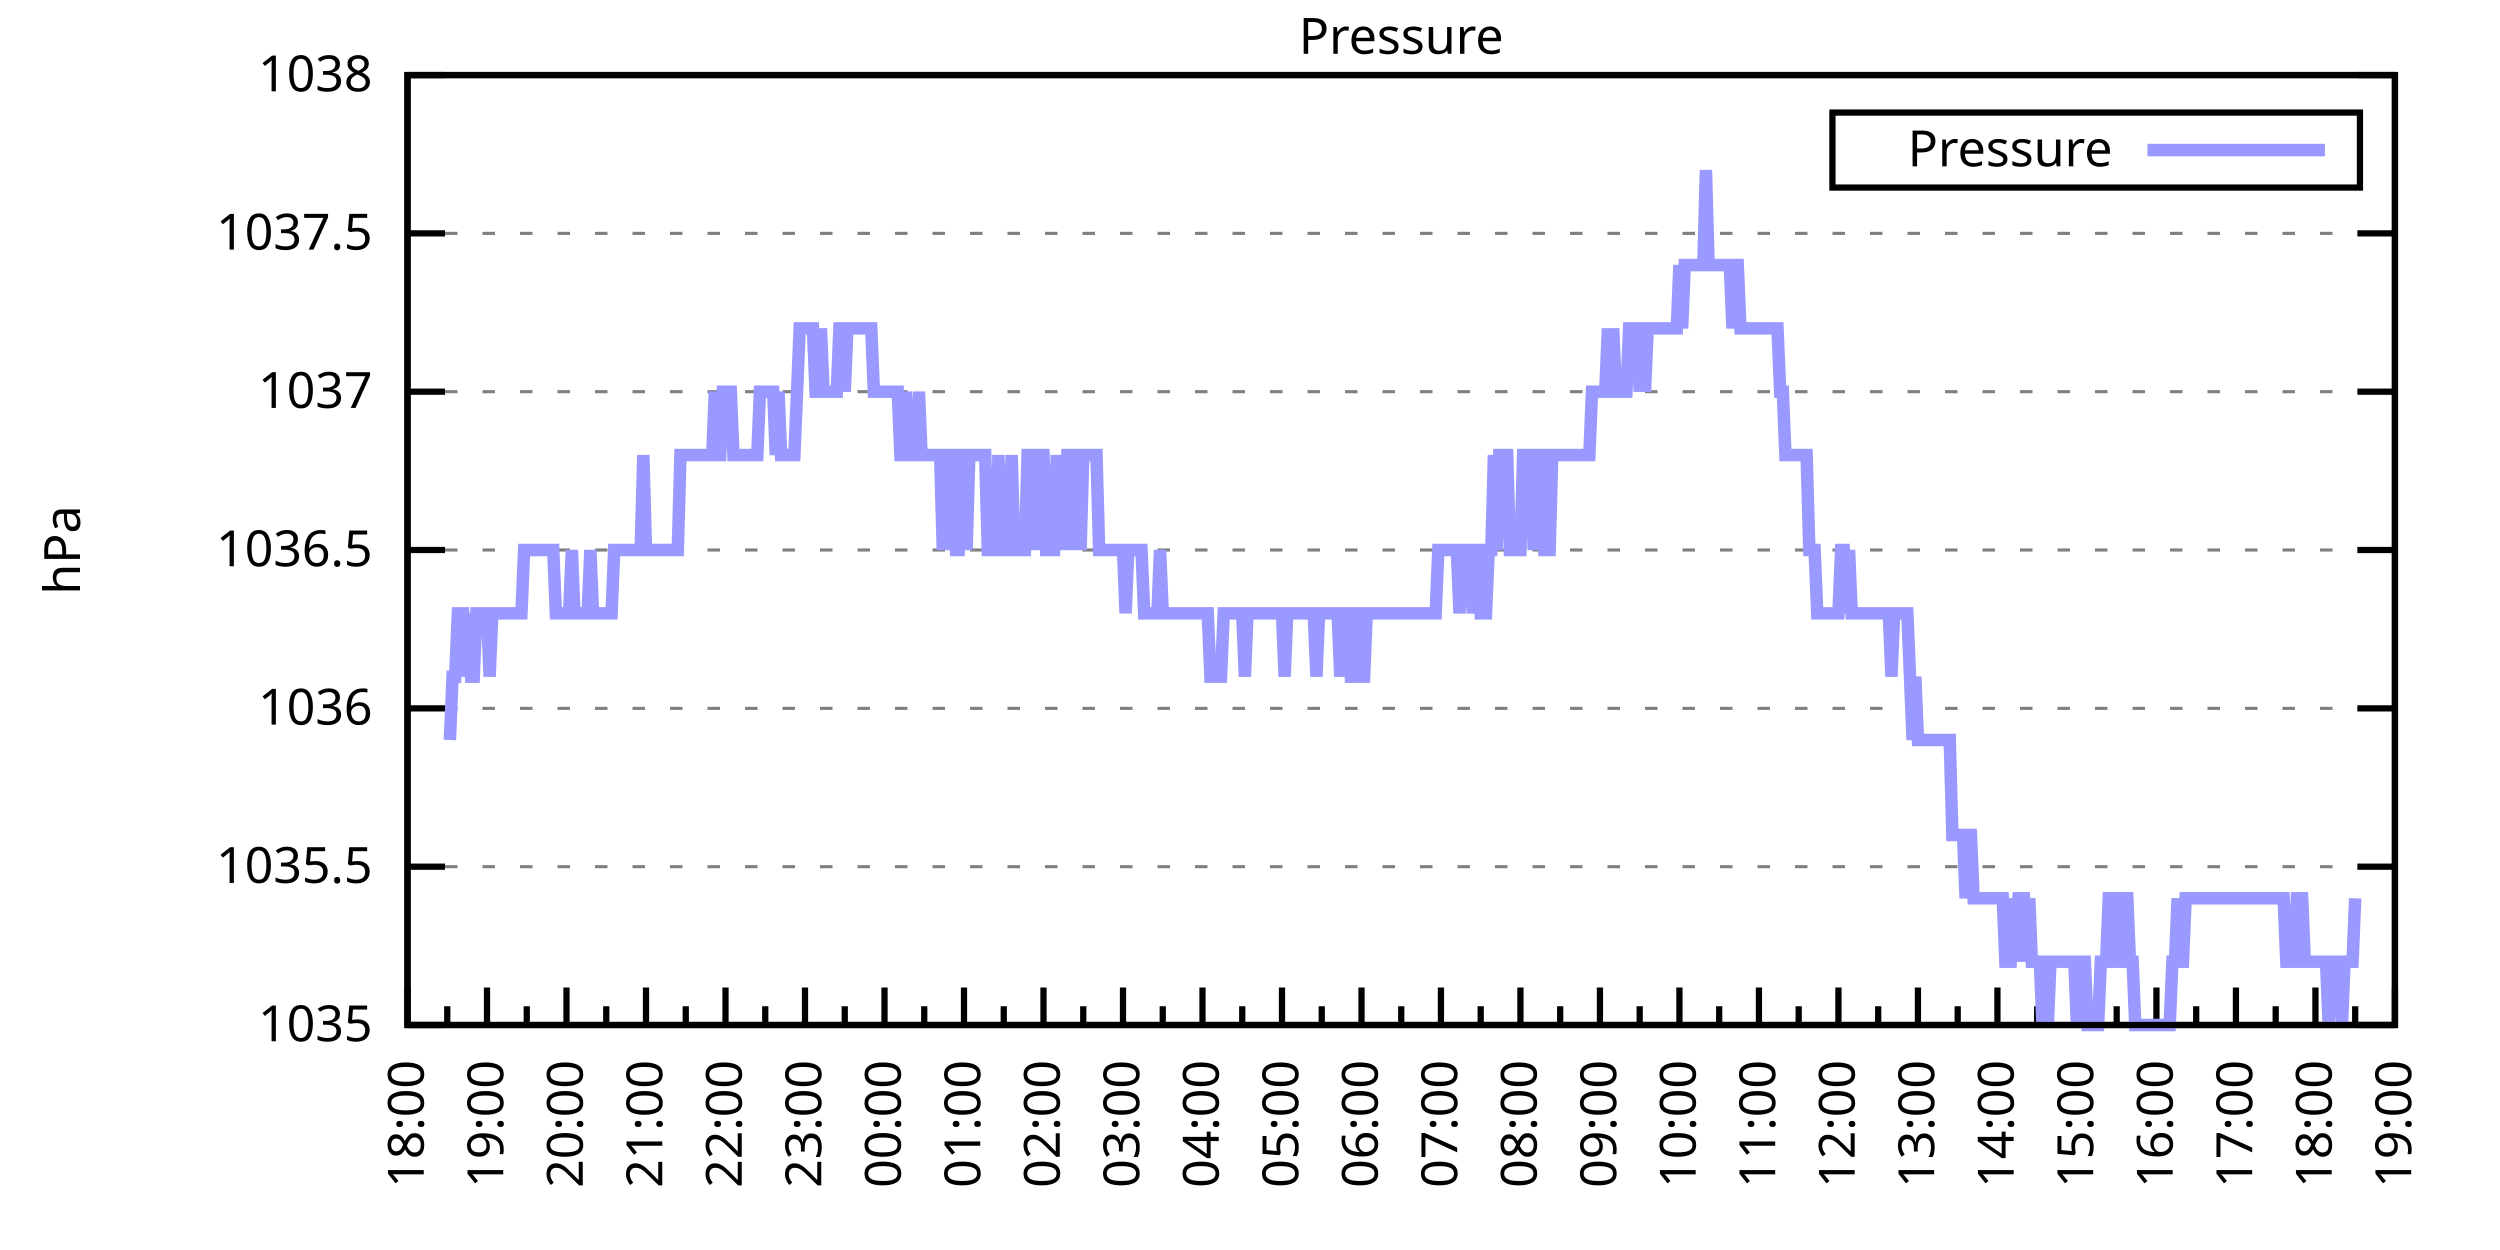
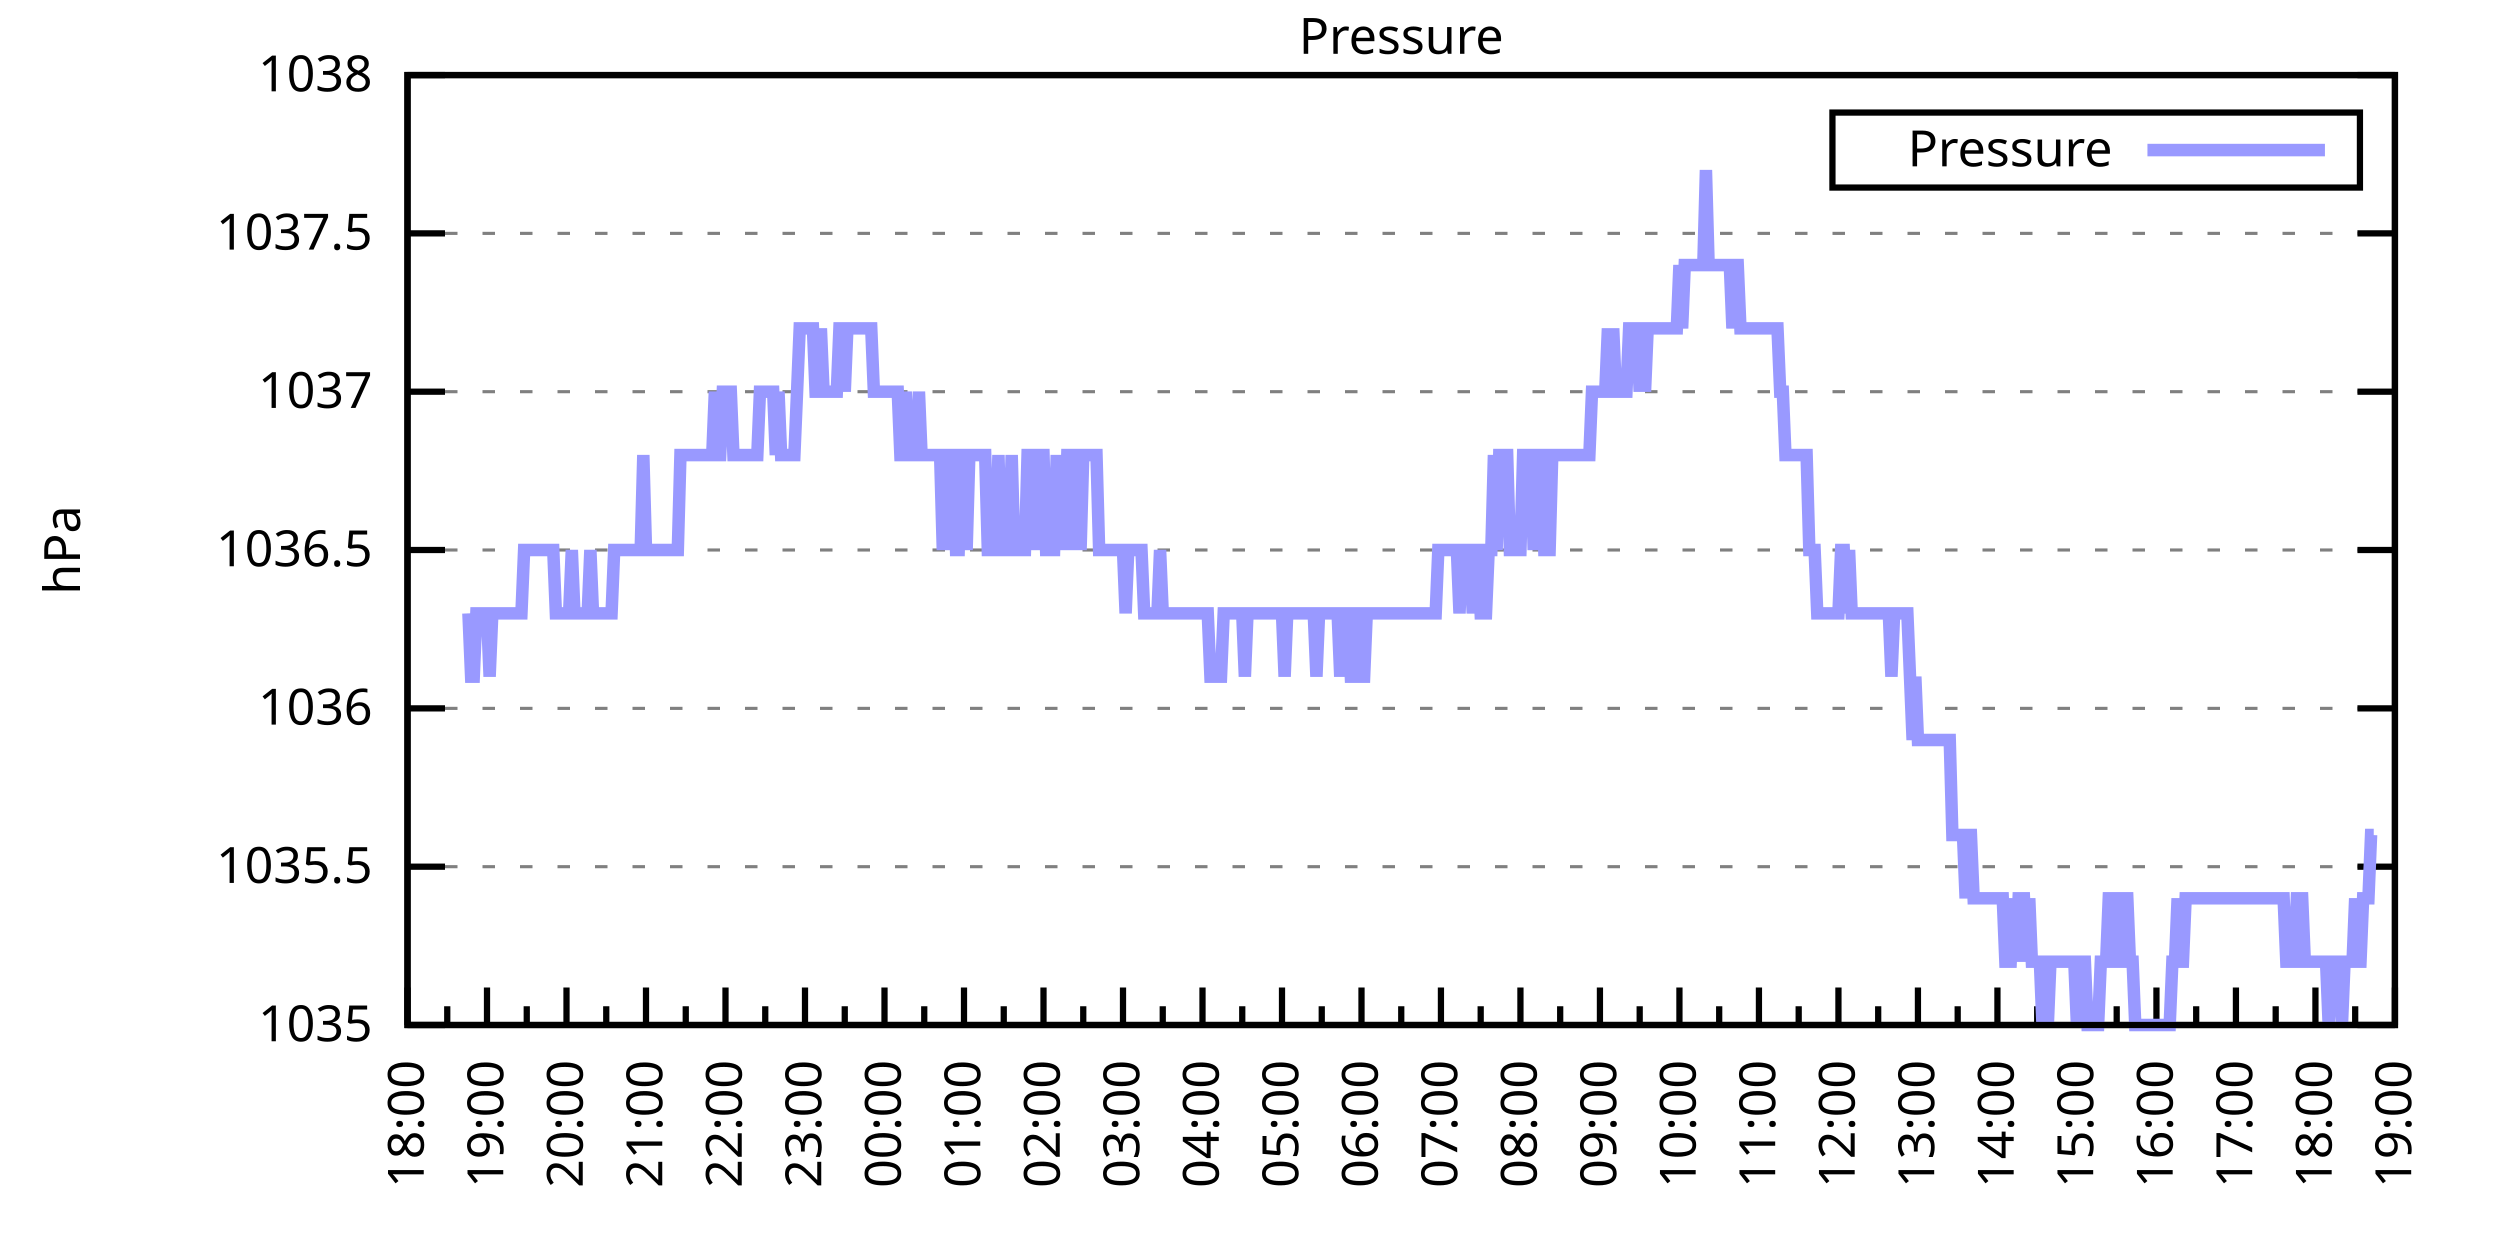
<svg xmlns="http://www.w3.org/2000/svg" xmlns:xlink="http://www.w3.org/1999/xlink" width="400" height="200" viewBox="0 0 400 200">
  <g id="gnuplot_canvas">
    <rect x="0" y="0" width="400" height="200" fill="none" />
    <defs>
      <circle id="gpDot" r="0.5" stroke-width="0.5" stroke="currentColor" />
      <path id="gpPt0" stroke-width="0.333" stroke="currentColor" d="M-1,0 h2 M0,-1 v2" />
      <path id="gpPt1" stroke-width="0.333" stroke="currentColor" d="M-1,-1 L1,1 M1,-1 L-1,1" />
      <path id="gpPt2" stroke-width="0.333" stroke="currentColor" d="M-1,0 L1,0 M0,-1 L0,1 M-1,-1 L1,1 M-1,1 L1,-1" />
      <rect id="gpPt3" stroke-width="0.333" stroke="currentColor" x="-1" y="-1" width="2" height="2" />
      <rect id="gpPt4" stroke-width="0.333" stroke="currentColor" fill="currentColor" x="-1" y="-1" width="2" height="2" />
      <circle id="gpPt5" stroke-width="0.333" stroke="currentColor" cx="0" cy="0" r="1" />
      <use xlink:href="#gpPt5" id="gpPt6" fill="currentColor" stroke="none" />
      <path id="gpPt7" stroke-width="0.333" stroke="currentColor" d="M0,-1.33 L-1.33,0.67 L1.33,0.67 z" />
      <use xlink:href="#gpPt7" id="gpPt8" fill="currentColor" stroke="none" />
      <use xlink:href="#gpPt7" id="gpPt9" stroke="currentColor" transform="rotate(180)" />
      <use xlink:href="#gpPt9" id="gpPt10" fill="currentColor" stroke="none" />
      <use xlink:href="#gpPt3" id="gpPt11" stroke="currentColor" transform="rotate(45)" />
      <use xlink:href="#gpPt11" id="gpPt12" fill="currentColor" stroke="none" />
      <path id="gpPt13" stroke-width="0.333" stroke="currentColor" d="M0,1.330 L1.265,0.411 L0.782,-1.067 L-0.782,-1.076 L-1.265,0.411 z" />
      <use xlink:href="#gpPt13" id="gpPt14" fill="currentColor" stroke="none" />
      <filter id="textbox" filterUnits="objectBoundingBox" x="0" y="0" height="1" width="1">
        <feFlood flood-color="white" flood-opacity="1" result="bgnd" />
        <feComposite in="SourceGraphic" in2="bgnd" operator="atop" />
      </filter>
      <filter id="greybox" filterUnits="objectBoundingBox" x="0" y="0" height="1" width="1">
        <feFlood flood-color="lightgrey" flood-opacity="1" result="grey" />
        <feComposite in="SourceGraphic" in2="grey" operator="atop" />
      </filter>
    </defs>
    <g fill="none" color="white" stroke="currentColor" stroke-width="1.00" stroke-linecap="butt" stroke-linejoin="miter">
</g>
    <g fill="none" color="black" stroke="currentColor" stroke-width="1.00" stroke-linecap="butt" stroke-linejoin="miter">
      <g stroke="none" shape-rendering="crispEdges">
        <polygon fill="rgb(255, 255, 255)" points="65.20,164.00 383.18,164.00 383.18,12.02 65.20,12.02 " />
      </g>
    </g>
    <g fill="none" color="black" stroke="currentColor" stroke-width="1.00" stroke-linecap="butt" stroke-linejoin="miter">
</g>
    <g fill="none" color="black" stroke="black" stroke-width="0.50" stroke-linecap="butt" stroke-linejoin="miter">
</g>
    <g fill="none" color="gray" stroke="currentColor" stroke-width="0.50" stroke-linecap="butt" stroke-linejoin="miter">
      <path stroke="gray" stroke-dasharray="2,4" class="gridline" d="M65.20,164.00 L383.19,164.00  " />
    </g>
    <g fill="none" color="gray" stroke="gray" stroke-width="1.00" stroke-linecap="butt" stroke-linejoin="miter">
</g>
    <g fill="none" color="black" stroke="currentColor" stroke-width="1.00" stroke-linecap="butt" stroke-linejoin="miter">
      <path stroke="black" d="M65.20,164.00 L71.20,164.00 M383.19,164.00 L377.19,164.00  " />
      <g transform="translate(59.60,166.60)" stroke="none" fill="black" font-family="Sans" font-size="8.00" text-anchor="end">
        <text>
          <tspan font-family="Sans"> 1035</tspan>
        </text>
      </g>
    </g>
    <g fill="none" color="black" stroke="currentColor" stroke-width="1.00" stroke-linecap="butt" stroke-linejoin="miter">
</g>
    <g fill="none" color="black" stroke="black" stroke-width="0.50" stroke-linecap="butt" stroke-linejoin="miter">
</g>
    <g fill="none" color="gray" stroke="currentColor" stroke-width="0.50" stroke-linecap="butt" stroke-linejoin="miter">
      <path stroke="gray" stroke-dasharray="2,4" class="gridline" d="M65.20,138.67 L383.19,138.67  " />
    </g>
    <g fill="none" color="gray" stroke="gray" stroke-width="1.00" stroke-linecap="butt" stroke-linejoin="miter">
</g>
    <g fill="none" color="black" stroke="currentColor" stroke-width="1.00" stroke-linecap="butt" stroke-linejoin="miter">
      <path stroke="black" d="M65.20,138.67 L71.20,138.67 M383.19,138.67 L377.19,138.67  " />
      <g transform="translate(59.60,141.27)" stroke="none" fill="black" font-family="Sans" font-size="8.00" text-anchor="end">
        <text>
          <tspan font-family="Sans"> 1035.5</tspan>
        </text>
      </g>
    </g>
    <g fill="none" color="black" stroke="currentColor" stroke-width="1.00" stroke-linecap="butt" stroke-linejoin="miter">
</g>
    <g fill="none" color="black" stroke="black" stroke-width="0.50" stroke-linecap="butt" stroke-linejoin="miter">
</g>
    <g fill="none" color="gray" stroke="currentColor" stroke-width="0.50" stroke-linecap="butt" stroke-linejoin="miter">
      <path stroke="gray" stroke-dasharray="2,4" class="gridline" d="M65.20,113.34 L383.19,113.34  " />
    </g>
    <g fill="none" color="gray" stroke="gray" stroke-width="1.00" stroke-linecap="butt" stroke-linejoin="miter">
</g>
    <g fill="none" color="black" stroke="currentColor" stroke-width="1.00" stroke-linecap="butt" stroke-linejoin="miter">
      <path stroke="black" d="M65.20,113.34 L71.20,113.34 M383.19,113.34 L377.19,113.34  " />
      <g transform="translate(59.60,115.94)" stroke="none" fill="black" font-family="Sans" font-size="8.00" text-anchor="end">
        <text>
          <tspan font-family="Sans"> 1036</tspan>
        </text>
      </g>
    </g>
    <g fill="none" color="black" stroke="currentColor" stroke-width="1.00" stroke-linecap="butt" stroke-linejoin="miter">
</g>
    <g fill="none" color="black" stroke="black" stroke-width="0.50" stroke-linecap="butt" stroke-linejoin="miter">
</g>
    <g fill="none" color="gray" stroke="currentColor" stroke-width="0.50" stroke-linecap="butt" stroke-linejoin="miter">
      <path stroke="gray" stroke-dasharray="2,4" class="gridline" d="M65.20,88.00 L383.19,88.00  " />
    </g>
    <g fill="none" color="gray" stroke="gray" stroke-width="1.00" stroke-linecap="butt" stroke-linejoin="miter">
</g>
    <g fill="none" color="black" stroke="currentColor" stroke-width="1.00" stroke-linecap="butt" stroke-linejoin="miter">
      <path stroke="black" d="M65.20,88.00 L71.20,88.00 M383.19,88.00 L377.19,88.00  " />
      <g transform="translate(59.60,90.60)" stroke="none" fill="black" font-family="Sans" font-size="8.00" text-anchor="end">
        <text>
          <tspan font-family="Sans"> 1036.5</tspan>
        </text>
      </g>
    </g>
    <g fill="none" color="black" stroke="currentColor" stroke-width="1.00" stroke-linecap="butt" stroke-linejoin="miter">
</g>
    <g fill="none" color="black" stroke="black" stroke-width="0.50" stroke-linecap="butt" stroke-linejoin="miter">
</g>
    <g fill="none" color="gray" stroke="currentColor" stroke-width="0.50" stroke-linecap="butt" stroke-linejoin="miter">
      <path stroke="gray" stroke-dasharray="2,4" class="gridline" d="M65.20,62.67 L383.19,62.67  " />
    </g>
    <g fill="none" color="gray" stroke="gray" stroke-width="1.00" stroke-linecap="butt" stroke-linejoin="miter">
</g>
    <g fill="none" color="black" stroke="currentColor" stroke-width="1.00" stroke-linecap="butt" stroke-linejoin="miter">
      <path stroke="black" d="M65.20,62.67 L71.20,62.67 M383.19,62.67 L377.19,62.67  " />
      <g transform="translate(59.60,65.27)" stroke="none" fill="black" font-family="Sans" font-size="8.00" text-anchor="end">
        <text>
          <tspan font-family="Sans"> 1037</tspan>
        </text>
      </g>
    </g>
    <g fill="none" color="black" stroke="currentColor" stroke-width="1.00" stroke-linecap="butt" stroke-linejoin="miter">
</g>
    <g fill="none" color="black" stroke="black" stroke-width="0.50" stroke-linecap="butt" stroke-linejoin="miter">
</g>
    <g fill="none" color="gray" stroke="currentColor" stroke-width="0.50" stroke-linecap="butt" stroke-linejoin="miter">
      <path stroke="gray" stroke-dasharray="2,4" class="gridline" d="M65.20,37.34 L383.19,37.34  " />
    </g>
    <g fill="none" color="gray" stroke="gray" stroke-width="1.00" stroke-linecap="butt" stroke-linejoin="miter">
</g>
    <g fill="none" color="black" stroke="currentColor" stroke-width="1.00" stroke-linecap="butt" stroke-linejoin="miter">
      <path stroke="black" d="M65.20,37.34 L71.20,37.34 M383.19,37.34 L377.19,37.34  " />
      <g transform="translate(59.60,39.94)" stroke="none" fill="black" font-family="Sans" font-size="8.00" text-anchor="end">
        <text>
          <tspan font-family="Sans"> 1037.5</tspan>
        </text>
      </g>
    </g>
    <g fill="none" color="black" stroke="currentColor" stroke-width="1.00" stroke-linecap="butt" stroke-linejoin="miter">
</g>
    <g fill="none" color="black" stroke="black" stroke-width="0.50" stroke-linecap="butt" stroke-linejoin="miter">
</g>
    <g fill="none" color="gray" stroke="currentColor" stroke-width="0.50" stroke-linecap="butt" stroke-linejoin="miter">
      <path stroke="gray" stroke-dasharray="2,4" class="gridline" d="M65.20,12.01 L383.19,12.01  " />
    </g>
    <g fill="none" color="gray" stroke="gray" stroke-width="1.00" stroke-linecap="butt" stroke-linejoin="miter">
</g>
    <g fill="none" color="black" stroke="currentColor" stroke-width="1.00" stroke-linecap="butt" stroke-linejoin="miter">
      <path stroke="black" d="M65.20,12.01 L71.20,12.01 M383.19,12.01 L377.19,12.01  " />
      <g transform="translate(59.60,14.61)" stroke="none" fill="black" font-family="Sans" font-size="8.00" text-anchor="end">
        <text>
          <tspan font-family="Sans"> 1038</tspan>
        </text>
      </g>
    </g>
    <g fill="none" color="black" stroke="currentColor" stroke-width="1.00" stroke-linecap="butt" stroke-linejoin="miter">
      <path stroke="black" d="M65.20,164.00 L65.20,158.00  " />
      <g transform="translate(67.80,169.60) rotate(270)" stroke="none" fill="black" font-family="Sans" font-size="8.00" text-anchor="end">
        <text>
          <tspan font-family="Sans">18:00</tspan>
        </text>
      </g>
    </g>
    <g fill="none" color="black" stroke="currentColor" stroke-width="1.00" stroke-linecap="butt" stroke-linejoin="miter">
      <path stroke="black" d="M71.56,164.00 L71.56,161.00 M77.92,164.00 L77.92,158.00  " />
      <g transform="translate(80.52,169.60) rotate(270)" stroke="none" fill="black" font-family="Sans" font-size="8.00" text-anchor="end">
        <text>
          <tspan font-family="Sans">19:00</tspan>
        </text>
      </g>
    </g>
    <g fill="none" color="black" stroke="currentColor" stroke-width="1.00" stroke-linecap="butt" stroke-linejoin="miter">
      <path stroke="black" d="M84.28,164.00 L84.28,161.00 M90.64,164.00 L90.64,158.00  " />
      <g transform="translate(93.24,169.60) rotate(270)" stroke="none" fill="black" font-family="Sans" font-size="8.00" text-anchor="end">
        <text>
          <tspan font-family="Sans">20:00</tspan>
        </text>
      </g>
    </g>
    <g fill="none" color="black" stroke="currentColor" stroke-width="1.00" stroke-linecap="butt" stroke-linejoin="miter">
      <path stroke="black" d="M97.00,164.00 L97.00,161.00 M103.36,164.00 L103.36,158.00  " />
      <g transform="translate(105.96,169.60) rotate(270)" stroke="none" fill="black" font-family="Sans" font-size="8.00" text-anchor="end">
        <text>
          <tspan font-family="Sans">21:00</tspan>
        </text>
      </g>
    </g>
    <g fill="none" color="black" stroke="currentColor" stroke-width="1.00" stroke-linecap="butt" stroke-linejoin="miter">
      <path stroke="black" d="M109.72,164.00 L109.72,161.00 M116.08,164.00 L116.08,158.00  " />
      <g transform="translate(118.68,169.60) rotate(270)" stroke="none" fill="black" font-family="Sans" font-size="8.00" text-anchor="end">
        <text>
          <tspan font-family="Sans">22:00</tspan>
        </text>
      </g>
    </g>
    <g fill="none" color="black" stroke="currentColor" stroke-width="1.00" stroke-linecap="butt" stroke-linejoin="miter">
      <path stroke="black" d="M122.44,164.00 L122.44,161.00 M128.80,164.00 L128.80,158.00  " />
      <g transform="translate(131.40,169.60) rotate(270)" stroke="none" fill="black" font-family="Sans" font-size="8.00" text-anchor="end">
        <text>
          <tspan font-family="Sans">23:00</tspan>
        </text>
      </g>
    </g>
    <g fill="none" color="black" stroke="currentColor" stroke-width="1.00" stroke-linecap="butt" stroke-linejoin="miter">
      <path stroke="black" d="M135.16,164.00 L135.16,161.00 M141.52,164.00 L141.52,158.00  " />
      <g transform="translate(144.12,169.60) rotate(270)" stroke="none" fill="black" font-family="Sans" font-size="8.00" text-anchor="end">
        <text>
          <tspan font-family="Sans">00:00</tspan>
        </text>
      </g>
    </g>
    <g fill="none" color="black" stroke="currentColor" stroke-width="1.00" stroke-linecap="butt" stroke-linejoin="miter">
      <path stroke="black" d="M147.88,164.00 L147.88,161.00 M154.24,164.00 L154.24,158.00  " />
      <g transform="translate(156.84,169.60) rotate(270)" stroke="none" fill="black" font-family="Sans" font-size="8.00" text-anchor="end">
        <text>
          <tspan font-family="Sans">01:00</tspan>
        </text>
      </g>
    </g>
    <g fill="none" color="black" stroke="currentColor" stroke-width="1.00" stroke-linecap="butt" stroke-linejoin="miter">
      <path stroke="black" d="M160.60,164.00 L160.60,161.00 M166.96,164.00 L166.96,158.00  " />
      <g transform="translate(169.56,169.60) rotate(270)" stroke="none" fill="black" font-family="Sans" font-size="8.00" text-anchor="end">
        <text>
          <tspan font-family="Sans">02:00</tspan>
        </text>
      </g>
    </g>
    <g fill="none" color="black" stroke="currentColor" stroke-width="1.00" stroke-linecap="butt" stroke-linejoin="miter">
      <path stroke="black" d="M173.32,164.00 L173.32,161.00 M179.68,164.00 L179.68,158.00  " />
      <g transform="translate(182.28,169.60) rotate(270)" stroke="none" fill="black" font-family="Sans" font-size="8.00" text-anchor="end">
        <text>
          <tspan font-family="Sans">03:00</tspan>
        </text>
      </g>
    </g>
    <g fill="none" color="black" stroke="currentColor" stroke-width="1.00" stroke-linecap="butt" stroke-linejoin="miter">
      <path stroke="black" d="M186.04,164.00 L186.04,161.00 M192.40,164.00 L192.40,158.00  " />
      <g transform="translate(195.00,169.60) rotate(270)" stroke="none" fill="black" font-family="Sans" font-size="8.00" text-anchor="end">
        <text>
          <tspan font-family="Sans">04:00</tspan>
        </text>
      </g>
    </g>
    <g fill="none" color="black" stroke="currentColor" stroke-width="1.00" stroke-linecap="butt" stroke-linejoin="miter">
      <path stroke="black" d="M198.76,164.00 L198.76,161.00 M205.12,164.00 L205.12,158.00  " />
      <g transform="translate(207.72,169.60) rotate(270)" stroke="none" fill="black" font-family="Sans" font-size="8.00" text-anchor="end">
        <text>
          <tspan font-family="Sans">05:00</tspan>
        </text>
      </g>
    </g>
    <g fill="none" color="black" stroke="currentColor" stroke-width="1.00" stroke-linecap="butt" stroke-linejoin="miter">
      <path stroke="black" d="M211.48,164.00 L211.48,161.00 M217.84,164.00 L217.84,158.00  " />
      <g transform="translate(220.44,169.60) rotate(270)" stroke="none" fill="black" font-family="Sans" font-size="8.00" text-anchor="end">
        <text>
          <tspan font-family="Sans">06:00</tspan>
        </text>
      </g>
    </g>
    <g fill="none" color="black" stroke="currentColor" stroke-width="1.00" stroke-linecap="butt" stroke-linejoin="miter">
      <path stroke="black" d="M224.20,164.00 L224.20,161.00 M230.55,164.00 L230.55,158.00  " />
      <g transform="translate(233.15,169.60) rotate(270)" stroke="none" fill="black" font-family="Sans" font-size="8.00" text-anchor="end">
        <text>
          <tspan font-family="Sans">07:00</tspan>
        </text>
      </g>
    </g>
    <g fill="none" color="black" stroke="currentColor" stroke-width="1.00" stroke-linecap="butt" stroke-linejoin="miter">
      <path stroke="black" d="M236.91,164.00 L236.91,161.00 M243.27,164.00 L243.27,158.00  " />
      <g transform="translate(245.87,169.60) rotate(270)" stroke="none" fill="black" font-family="Sans" font-size="8.00" text-anchor="end">
        <text>
          <tspan font-family="Sans">08:00</tspan>
        </text>
      </g>
    </g>
    <g fill="none" color="black" stroke="currentColor" stroke-width="1.00" stroke-linecap="butt" stroke-linejoin="miter">
      <path stroke="black" d="M249.63,164.00 L249.63,161.00 M255.99,164.00 L255.99,158.00  " />
      <g transform="translate(258.59,169.60) rotate(270)" stroke="none" fill="black" font-family="Sans" font-size="8.00" text-anchor="end">
        <text>
          <tspan font-family="Sans">09:00</tspan>
        </text>
      </g>
    </g>
    <g fill="none" color="black" stroke="currentColor" stroke-width="1.00" stroke-linecap="butt" stroke-linejoin="miter">
      <path stroke="black" d="M262.35,164.00 L262.35,161.00 M268.71,164.00 L268.71,158.00  " />
      <g transform="translate(271.31,169.60) rotate(270)" stroke="none" fill="black" font-family="Sans" font-size="8.00" text-anchor="end">
        <text>
          <tspan font-family="Sans">10:00</tspan>
        </text>
      </g>
    </g>
    <g fill="none" color="black" stroke="currentColor" stroke-width="1.00" stroke-linecap="butt" stroke-linejoin="miter">
      <path stroke="black" d="M275.07,164.00 L275.07,161.00 M281.43,164.00 L281.43,158.00  " />
      <g transform="translate(284.03,169.60) rotate(270)" stroke="none" fill="black" font-family="Sans" font-size="8.00" text-anchor="end">
        <text>
          <tspan font-family="Sans">11:00</tspan>
        </text>
      </g>
    </g>
    <g fill="none" color="black" stroke="currentColor" stroke-width="1.00" stroke-linecap="butt" stroke-linejoin="miter">
      <path stroke="black" d="M287.79,164.00 L287.79,161.00 M294.15,164.00 L294.15,158.00  " />
      <g transform="translate(296.75,169.60) rotate(270)" stroke="none" fill="black" font-family="Sans" font-size="8.00" text-anchor="end">
        <text>
          <tspan font-family="Sans">12:00</tspan>
        </text>
      </g>
    </g>
    <g fill="none" color="black" stroke="currentColor" stroke-width="1.00" stroke-linecap="butt" stroke-linejoin="miter">
      <path stroke="black" d="M300.51,164.00 L300.51,161.00 M306.87,164.00 L306.87,158.00  " />
      <g transform="translate(309.47,169.60) rotate(270)" stroke="none" fill="black" font-family="Sans" font-size="8.00" text-anchor="end">
        <text>
          <tspan font-family="Sans">13:00</tspan>
        </text>
      </g>
    </g>
    <g fill="none" color="black" stroke="currentColor" stroke-width="1.00" stroke-linecap="butt" stroke-linejoin="miter">
      <path stroke="black" d="M313.23,164.00 L313.23,161.00 M319.59,164.00 L319.59,158.00  " />
      <g transform="translate(322.19,169.60) rotate(270)" stroke="none" fill="black" font-family="Sans" font-size="8.00" text-anchor="end">
        <text>
          <tspan font-family="Sans">14:00</tspan>
        </text>
      </g>
    </g>
    <g fill="none" color="black" stroke="currentColor" stroke-width="1.00" stroke-linecap="butt" stroke-linejoin="miter">
      <path stroke="black" d="M325.95,164.00 L325.95,161.00 M332.31,164.00 L332.31,158.00  " />
      <g transform="translate(334.91,169.60) rotate(270)" stroke="none" fill="black" font-family="Sans" font-size="8.00" text-anchor="end">
        <text>
          <tspan font-family="Sans">15:00</tspan>
        </text>
      </g>
    </g>
    <g fill="none" color="black" stroke="currentColor" stroke-width="1.00" stroke-linecap="butt" stroke-linejoin="miter">
      <path stroke="black" d="M338.67,164.00 L338.67,161.00 M345.03,164.00 L345.03,158.00  " />
      <g transform="translate(347.63,169.60) rotate(270)" stroke="none" fill="black" font-family="Sans" font-size="8.00" text-anchor="end">
        <text>
          <tspan font-family="Sans">16:00</tspan>
        </text>
      </g>
    </g>
    <g fill="none" color="black" stroke="currentColor" stroke-width="1.00" stroke-linecap="butt" stroke-linejoin="miter">
      <path stroke="black" d="M351.39,164.00 L351.39,161.00 M357.75,164.00 L357.75,158.00  " />
      <g transform="translate(360.35,169.60) rotate(270)" stroke="none" fill="black" font-family="Sans" font-size="8.00" text-anchor="end">
        <text>
          <tspan font-family="Sans">17:00</tspan>
        </text>
      </g>
    </g>
    <g fill="none" color="black" stroke="currentColor" stroke-width="1.00" stroke-linecap="butt" stroke-linejoin="miter">
      <path stroke="black" d="M364.11,164.00 L364.11,161.00 M370.47,164.00 L370.47,158.00  " />
      <g transform="translate(373.07,169.60) rotate(270)" stroke="none" fill="black" font-family="Sans" font-size="8.00" text-anchor="end">
        <text>
          <tspan font-family="Sans">18:00</tspan>
        </text>
      </g>
    </g>
    <g fill="none" color="black" stroke="currentColor" stroke-width="1.00" stroke-linecap="butt" stroke-linejoin="miter">
      <path stroke="black" d="M376.83,164.00 L376.83,161.00 M383.19,164.00 L383.19,158.00  " />
      <g transform="translate(385.79,169.60) rotate(270)" stroke="none" fill="black" font-family="Sans" font-size="8.00" text-anchor="end">
        <text>
          <tspan font-family="Sans">19:00</tspan>
        </text>
      </g>
    </g>
    <g fill="none" color="black" stroke="currentColor" stroke-width="1.00" stroke-linecap="butt" stroke-linejoin="miter">
</g>
    <g fill="none" color="black" stroke="currentColor" stroke-width="1.00" stroke-linecap="butt" stroke-linejoin="miter">
      <path stroke="black" d="M65.20,12.01 L65.20,164.00 L383.19,164.00 L383.19,12.01 L65.20,12.01 Z  " />
    </g>
    <g fill="none" color="black" stroke="currentColor" stroke-width="1.00" stroke-linecap="butt" stroke-linejoin="miter">
      <g transform="translate(12.80,88.01) rotate(270)" stroke="none" fill="black" font-family="Sans" font-size="8.00" text-anchor="middle">
        <text>
          <tspan font-family="Sans">hPa</tspan>
        </text>
      </g>
    </g>
    <g fill="none" color="black" stroke="currentColor" stroke-width="1.00" stroke-linecap="butt" stroke-linejoin="miter">
</g>
    <g fill="none" color="black" stroke="currentColor" stroke-width="1.00" stroke-linecap="butt" stroke-linejoin="miter">
      <path stroke="black" d="M293.19,30.01 L293.19,18.01 L377.59,18.01 L377.59,30.01 L293.19,30.01 Z  " />
    </g>
    <g id="Pressure_plot_1">
      <g fill="none" color="white" stroke="black" stroke-width="2.00" stroke-linecap="butt" stroke-linejoin="miter">
</g>
      <g fill="none" color="black" stroke="currentColor" stroke-width="2.00" stroke-linecap="butt" stroke-linejoin="miter">
        <g transform="translate(337.99,26.61)" stroke="none" fill="black" font-family="Sans" font-size="8.00" text-anchor="end">
          <text>
            <tspan font-family="Sans">Pressure</tspan>
          </text>
        </g>
      </g>
      <g fill="none" color="black" stroke="currentColor" stroke-width="2.00" stroke-linecap="butt" stroke-linejoin="miter">
-         <path stroke="rgb(153, 153, 255)" d="M343.59,24.01 L371.99,24.01 M71.98,118.40 L72.41,108.27 L72.83,108.27 L73.26,98.14 L73.68,98.14 L74.10,98.14   L74.53,108.27 L74.95,98.14 L75.38,108.27 L75.80,108.27 L76.22,98.14 L76.65,98.14 L77.07,98.14 L77.50,98.14   L77.92,98.14 L78.34,108.27 L78.77,98.14 L79.19,98.14 L79.62,98.14 L80.04,98.14 L80.46,98.14 L80.89,98.14   L81.31,98.14 L81.74,98.14 L82.16,98.14 L82.58,98.14 L83.01,98.14 L83.43,98.14 L83.86,88.00 L84.28,88.00   L84.70,88.00 L85.13,88.00 L85.55,88.00 L85.98,88.00 L86.40,88.00 L86.82,88.00 L87.25,88.00 L87.67,88.00   L88.10,88.00 L88.52,88.00 L88.94,98.14 L89.37,98.14 L89.79,98.14 L90.22,98.14 L90.64,98.14 L91.06,98.14   L91.49,88.00 L91.91,98.14 L92.34,98.14 L92.76,98.14 L93.18,98.14 L93.61,98.14 L94.03,98.14 L94.46,88.00   L94.88,98.14 L95.30,98.14 L95.73,98.14 L96.15,98.14 L96.58,98.14 L97.00,98.14 L97.42,98.14 L97.85,98.14   L98.27,88.00 L98.69,88.00 L99.12,88.00 L99.54,88.00 L99.97,88.00 L100.39,88.00 L100.81,88.00 L101.24,88.00   L101.66,88.00 L102.09,88.00 L102.51,88.00 L102.93,72.81 L103.36,88.00 L103.78,88.00 L104.21,88.00 L104.63,88.00   L105.05,88.00 L105.48,88.00 L105.90,88.00 L106.33,88.00 L106.75,88.00 L107.17,88.00 L107.60,88.00 L108.02,88.00   L108.45,88.00 L108.87,72.81 L109.29,72.81 L109.72,72.81 L110.14,72.81 L110.57,72.81 L110.99,72.81 L111.41,72.81   L111.84,72.81 L112.26,72.81 L112.69,72.81 L113.11,72.81 L113.53,72.81 L113.96,72.81 L114.38,62.67 L114.81,72.81   L115.23,72.81 L115.65,62.67 L116.08,62.67 L116.50,62.67 L116.93,62.67 L117.35,72.81 L117.77,72.81 L118.20,72.81   L118.62,72.81 L119.05,72.81 L119.47,72.81 L119.89,72.81 L120.32,72.81 L120.74,72.81 L121.17,72.81 L121.59,62.67   L122.01,62.67 L122.44,62.67 L122.86,62.67 L123.29,62.67 L123.71,62.67 L124.13,72.81 L124.56,62.67 L124.98,72.81   L125.41,72.81 L125.83,72.81 L126.25,72.81 L126.68,72.81 L127.10,72.81 L127.53,62.67 L127.95,52.54 L128.37,52.54   L128.80,52.54 L129.22,52.54 L129.65,52.54 L130.07,52.54 L130.49,62.67 L130.92,62.67 L131.34,52.54 L131.77,62.67   L132.19,62.67 L132.61,62.67 L133.04,62.67 L133.46,62.67 L133.89,62.67 L134.31,52.54 L134.73,52.54 L135.16,62.67   L135.58,52.54 L136.01,52.54 L136.43,52.54 L136.85,52.54 L137.28,52.54 L137.70,52.54 L138.13,52.54 L138.55,52.54   L138.97,52.54 L139.40,52.54 L139.82,62.67 L140.25,62.67 L140.67,62.67 L141.09,62.67 L141.52,62.67 L141.94,62.67   L142.37,62.67 L142.79,62.67 L143.21,62.67 L143.64,62.67 L144.06,72.81 L144.49,72.81 L144.91,62.67 L145.33,72.81   L145.76,72.81 L146.18,72.81 L146.61,72.81 L147.03,62.67 L147.45,72.81 L147.88,72.81 L148.30,72.81 L148.73,72.81   L149.15,72.81 L149.57,72.81 L150.00,72.81 L150.42,72.81 L150.85,88.00 L151.27,72.81 L151.69,88.00 L152.12,72.81   L152.54,72.81 L152.97,88.00 L153.39,88.00 L153.81,72.81 L154.24,72.81 L154.66,88.00 L155.09,72.81 L155.51,72.81   L155.93,72.81 L156.36,72.81 L156.78,72.81 L157.21,72.81 L157.63,72.81 L158.05,88.00 L158.48,88.00 L158.90,88.00   L159.33,88.00 L159.75,72.81 L160.17,88.00 L160.60,88.00 L161.02,88.00 L161.44,88.00 L161.87,72.81 L162.29,88.00   L162.72,88.00 L163.14,88.00 L163.56,88.00 L163.99,88.00 L164.41,72.81 L164.84,72.81 L165.26,72.81 L165.68,88.00   L166.11,72.81 L166.53,72.81 L166.96,72.81 L167.38,88.00 L167.80,88.00 L168.23,88.00 L168.65,88.00 L169.08,72.81   L169.50,88.00 L169.92,72.81 L170.35,88.00 L170.77,72.81 L171.20,72.81 L171.62,88.00 L172.04,72.81 L172.47,72.81   L172.89,88.00 L173.32,72.81 L173.74,72.81 L174.16,72.81 L174.59,72.81 L175.01,72.81 L175.44,72.81 L175.86,88.00   L176.28,88.00 L176.71,88.00 L177.13,88.00 L177.56,88.00 L177.98,88.00 L178.40,88.00 L178.83,88.00 L179.25,88.00   L179.68,88.00 L180.10,98.14 L180.52,88.00 L180.95,88.00 L181.37,88.00 L181.80,88.00 L182.22,88.00 L182.64,88.00   L183.07,98.14 L183.49,98.14 L183.92,98.14 L184.34,98.14 L184.76,98.14 L185.19,98.14 L185.61,88.00 L186.04,98.14   L186.46,98.14 L186.88,98.14 L187.31,98.14 L187.73,98.14 L188.16,98.14 L188.58,98.14 L189.00,98.14 L189.43,98.14   L189.85,98.14 L190.28,98.14 L190.70,98.14 L191.12,98.14 L191.55,98.14 L191.97,98.14 L192.40,98.14 L192.82,98.14   L193.24,98.14 L193.67,108.27 L194.09,108.27 L194.52,108.27 L194.94,108.27 L195.36,108.27 L195.79,98.14 L196.21,98.14   L196.64,98.14 L197.06,98.14 L197.48,98.14 L197.91,98.14 L198.33,98.14 L198.76,98.14 L199.18,108.27 L199.60,98.14   L200.03,98.14 L200.45,98.14 L200.88,98.14 L201.30,98.14 L201.72,98.14 L202.15,98.14 L202.57,98.14 L203.00,98.14   L203.42,98.14 L203.84,98.14 L204.27,98.14 L204.69,98.14 L205.12,98.14 L205.54,108.27 L205.96,98.14 L206.39,98.14   L206.81,98.14 L207.24,98.14 L207.66,98.14 L208.08,98.14 L208.51,98.14 L208.93,98.14 L209.36,98.14 L209.78,98.14   L210.20,98.14 L210.63,108.27 L211.05,98.14 L211.48,98.14 L211.90,98.14 L212.32,98.14 L212.75,98.14 L213.17,98.14   L213.60,98.14 L214.02,98.14 L214.44,108.27 L214.87,98.14 L215.29,98.14 L215.72,98.14 L216.14,108.27 L216.56,108.27   L216.99,98.14 L217.41,98.14 L217.84,108.27 L218.26,108.27 L218.68,98.14 L219.11,98.14 L219.53,98.14 L219.96,98.14   L220.38,98.14 L220.80,98.14 L221.23,98.14 L221.65,98.14 L222.08,98.14 L222.50,98.14 L222.92,98.14 L223.35,98.14   L223.77,98.14 L224.20,98.14 L224.62,98.14 L225.04,98.14 L225.47,98.14 L225.89,98.14 L226.31,98.14 L226.74,98.14   L227.16,98.14 L227.59,98.14 L228.01,98.14 L228.43,98.14 L228.86,98.14 L229.28,98.14 L229.71,98.14 L230.13,88.00   L230.55,88.00 L230.98,88.00 L231.40,88.00 L231.83,88.00 L232.25,88.00 L232.67,88.00 L233.10,88.00 L233.52,98.14   L233.95,88.00 L234.37,88.00 L234.79,88.00 L235.22,88.00 L235.64,98.14 L236.07,88.00 L236.49,88.00 L236.91,98.14   L237.34,98.14 L237.76,98.14 L238.19,88.00 L238.61,88.00 L239.03,72.81 L239.46,88.00 L239.88,72.81 L240.31,72.81   L240.73,72.81 L241.15,72.81 L241.58,88.00 L242.00,88.00 L242.43,88.00 L242.85,88.00 L243.27,88.00 L243.70,72.81   L244.12,72.81 L244.55,72.81 L244.97,72.81 L245.39,88.00 L245.82,72.81 L246.24,72.81 L246.67,72.81 L247.09,88.00   L247.51,88.00 L247.94,88.00 L248.36,72.81 L248.79,72.81 L249.21,72.81 L249.63,72.81 L250.06,72.81 L250.48,72.81   L250.91,72.81 L251.33,72.81 L251.75,72.81 L252.18,72.81 L252.60,72.81 L253.03,72.81 L253.45,72.81 L253.87,72.81   L254.30,72.81 L254.72,62.67 L255.15,62.67 L255.57,62.67 L255.99,62.67 L256.42,62.67 L256.84,62.67 L257.27,52.54   L257.69,62.67 L258.11,52.54 L258.54,62.67 L258.96,62.67 L259.39,62.67 L259.81,62.67 L260.23,62.67 L260.66,52.54   L261.08,52.54 L261.51,52.54 L261.93,52.54 L262.35,62.67 L262.78,52.54 L263.20,62.67 L263.63,52.54 L264.05,52.54   L264.47,52.54 L264.90,52.54 L265.32,52.54 L265.75,52.54 L266.17,52.54 L266.59,52.54 L267.02,52.54 L267.44,52.54   L267.87,52.54 L268.29,52.54 L268.71,42.41 L269.14,52.54 L269.56,42.41 L269.99,42.41 L270.41,42.41 L270.83,42.41   L271.26,42.41 L271.68,42.41 L272.11,42.41 L272.53,42.41 L272.95,27.21 L273.38,42.41 L273.80,42.41 L274.23,42.41   L274.65,42.41 L275.07,42.41 L275.50,42.41 L275.92,42.41 L276.35,42.41 L276.77,42.41 L277.19,52.54 L277.62,42.41   L278.04,42.41 L278.47,52.54 L278.89,52.54 L279.31,52.54 L279.74,52.54 L280.16,52.54 L280.59,52.54 L281.01,52.54   L281.43,52.54 L281.86,52.54 L282.28,52.54 L282.71,52.54 L283.13,52.54 L283.55,52.54 L283.98,52.54 L284.40,52.54   L284.83,62.67 L285.25,62.67 L285.67,72.81 L286.10,72.81 L286.52,72.81 L286.95,72.81 L287.37,72.81 L287.79,72.81   L288.22,72.81 L288.64,72.81 L289.06,72.81 L289.49,88.00 L289.91,88.00 L290.34,88.00 L290.76,98.14 L291.18,98.14   L291.61,98.14 L292.03,98.14 L292.46,98.14 L292.88,98.14 L293.30,98.14 L293.73,98.14 L294.15,98.14 L294.58,88.00   L295.00,88.00 L295.42,98.14 L295.85,88.00 L296.27,98.14 L296.70,98.14 L297.12,98.14 L297.54,98.14 L297.97,98.14   L298.39,98.14 L298.82,98.14 L299.24,98.14 L299.66,98.14 L300.09,98.14 L300.51,98.14 L300.94,98.14 L301.36,98.14   L301.78,98.14 L302.21,98.14 L302.63,108.27 L303.06,98.14 L303.48,98.14 L303.90,98.14 L304.33,98.14 L304.75,98.14   L305.18,98.14 L305.60,108.27 L306.02,118.40 L306.45,108.27 L306.87,118.40 L307.30,118.40 L307.72,118.40 L308.14,118.40   L308.57,118.40 L308.99,118.40 L309.42,118.40 L309.84,118.40 L310.26,118.40 L310.69,118.40 L311.11,118.40 L311.54,118.40   L311.96,118.40 L312.38,133.60 L312.81,133.60 L313.23,133.60 L313.66,133.60 L314.08,133.60 L314.50,143.73 L314.93,133.60   L315.35,133.60 L315.78,143.73 L316.20,143.73 L316.62,143.73 L317.05,143.73 L317.47,143.73 L317.90,143.73 L318.32,143.73   L318.74,143.73 L319.17,143.73 L319.59,143.73 L320.02,143.73 L320.44,143.73 L320.86,153.87 L321.29,153.87 L321.71,153.87   L322.14,143.73 L322.56,153.87 L322.98,143.73 L323.41,143.73 L323.83,143.73 L324.26,153.87 L324.68,143.73 L325.10,153.87   L325.53,153.87 L325.95,153.87 L326.38,153.87 L326.80,164.00 L327.22,153.87 L327.65,164.00 L328.07,153.87 L328.50,153.87   L328.92,153.87 L329.34,153.87 L329.77,153.87 L330.19,153.87 L330.62,153.87 L331.04,153.87 L331.46,153.87 L331.89,153.87   L332.31,164.00 L332.74,153.87 L333.16,153.87 L333.58,153.87 L334.01,164.00 L334.43,164.00 L334.86,164.00 L335.28,164.00   L335.70,164.00 L336.13,153.87 L336.55,153.87 L336.98,153.87 L337.40,143.73 L337.82,143.73 L338.25,143.73 L338.67,153.87   L339.10,153.87 L339.52,143.73 L339.94,143.73 L340.37,143.73 L340.79,153.87 L341.22,153.87 L341.64,164.00 L342.06,164.00   L342.49,164.00 L342.91,164.00 L343.34,164.00 L343.76,164.00 L344.18,164.00 L344.61,164.00 L345.03,164.00 L345.46,164.00   L345.88,164.00 L346.30,164.00 L346.73,164.00 L347.15,164.00 L347.58,153.87 L348.00,153.87 L348.42,143.73 L348.85,153.87   L349.27,153.87 L349.70,143.73 L350.12,143.73 L350.54,143.73 L350.97,143.73 L351.39,143.73 L351.81,143.73 L352.24,143.73   L352.66,143.73 L353.09,143.73 L353.51,143.73 L353.93,143.73 L354.36,143.73 L354.78,143.73 L355.21,143.73 L355.63,143.73   L356.05,143.73 L356.48,143.73 L356.90,143.73 L357.33,143.73 L357.75,143.73 L358.17,143.73 L358.60,143.73 L359.02,143.73   L359.45,143.73 L359.87,143.73 L360.29,143.73 L360.72,143.73 L361.14,143.73 L361.57,143.73 L361.99,143.73 L362.41,143.73   L362.84,143.73 L363.26,143.73 L363.69,143.73 L364.11,143.73 L364.53,143.73 L364.96,143.73 L365.38,143.73 L365.81,153.87   L366.23,153.87 L366.65,153.87 L367.08,153.87 L367.50,143.73 L367.93,143.73 L368.35,143.73 L368.77,153.87 L369.20,153.87   L369.62,153.87 L370.05,153.87 L370.47,153.87 L370.89,153.87 L371.32,153.87 L371.74,153.87 L372.17,153.87 L372.59,164.00   L373.01,153.87 L373.44,153.87 L373.86,153.87 L374.29,153.87 L374.71,164.00 L375.13,153.87 L375.56,153.87 L375.98,153.87   L376.41,153.87 L376.83,143.73  " />
+         <path stroke="rgb(153, 153, 255)" d="M343.59,24.01 L371.99,24.01 M74.95,98.14 L75.38,108.27 L75.80,108.27 L76.22,98.14 L76.65,98.14 L77.07,98.14   L77.50,98.14 L77.92,98.14 L78.34,108.27 L78.77,98.14 L79.19,98.14 L79.62,98.14 L80.04,98.14 L80.46,98.14   L80.89,98.14 L81.31,98.14 L81.74,98.14 L82.16,98.14 L82.58,98.14 L83.01,98.14 L83.43,98.14 L83.86,88.00   L84.28,88.00 L84.70,88.00 L85.13,88.00 L85.55,88.00 L85.98,88.00 L86.40,88.00 L86.82,88.00 L87.25,88.00   L87.67,88.00 L88.10,88.00 L88.52,88.00 L88.94,98.14 L89.37,98.14 L89.79,98.14 L90.22,98.14 L90.64,98.14   L91.06,98.14 L91.49,88.00 L91.91,98.14 L92.34,98.14 L92.76,98.14 L93.18,98.14 L93.61,98.14 L94.03,98.14   L94.46,88.00 L94.88,98.14 L95.30,98.14 L95.73,98.14 L96.15,98.14 L96.58,98.14 L97.00,98.14 L97.42,98.14   L97.85,98.14 L98.27,88.00 L98.69,88.00 L99.12,88.00 L99.54,88.00 L99.97,88.00 L100.39,88.00 L100.81,88.00   L101.24,88.00 L101.66,88.00 L102.09,88.00 L102.51,88.00 L102.93,72.81 L103.36,88.00 L103.78,88.00 L104.21,88.00   L104.63,88.00 L105.05,88.00 L105.48,88.00 L105.90,88.00 L106.33,88.00 L106.75,88.00 L107.17,88.00 L107.60,88.00   L108.02,88.00 L108.45,88.00 L108.87,72.81 L109.29,72.81 L109.72,72.81 L110.14,72.81 L110.57,72.81 L110.99,72.81   L111.41,72.81 L111.84,72.81 L112.26,72.81 L112.69,72.81 L113.11,72.81 L113.53,72.81 L113.96,72.81 L114.38,62.67   L114.81,72.81 L115.23,72.81 L115.65,62.67 L116.08,62.67 L116.50,62.67 L116.93,62.67 L117.35,72.81 L117.77,72.81   L118.20,72.81 L118.62,72.81 L119.05,72.81 L119.47,72.81 L119.89,72.81 L120.32,72.81 L120.74,72.81 L121.17,72.81   L121.59,62.67 L122.01,62.67 L122.44,62.67 L122.86,62.67 L123.29,62.67 L123.71,62.67 L124.13,72.81 L124.56,62.67   L124.98,72.81 L125.41,72.81 L125.83,72.81 L126.25,72.81 L126.68,72.81 L127.10,72.81 L127.53,62.67 L127.95,52.54   L128.37,52.54 L128.80,52.54 L129.22,52.54 L129.65,52.54 L130.07,52.54 L130.49,62.67 L130.92,62.67 L131.34,52.54   L131.77,62.67 L132.19,62.67 L132.61,62.67 L133.04,62.67 L133.46,62.67 L133.89,62.67 L134.31,52.54 L134.73,52.54   L135.16,62.67 L135.58,52.54 L136.01,52.54 L136.43,52.54 L136.85,52.54 L137.28,52.54 L137.70,52.54 L138.13,52.54   L138.55,52.54 L138.97,52.54 L139.40,52.54 L139.82,62.67 L140.25,62.67 L140.67,62.67 L141.09,62.67 L141.52,62.67   L141.94,62.67 L142.37,62.67 L142.79,62.67 L143.21,62.67 L143.64,62.67 L144.06,72.81 L144.49,72.81 L144.91,62.67   L145.33,72.81 L145.76,72.81 L146.18,72.81 L146.61,72.81 L147.03,62.67 L147.45,72.81 L147.88,72.81 L148.30,72.81   L148.73,72.81 L149.15,72.81 L149.57,72.81 L150.00,72.81 L150.42,72.81 L150.85,88.00 L151.27,72.81 L151.69,88.00   L152.12,72.81 L152.54,72.81 L152.97,88.00 L153.39,88.00 L153.81,72.81 L154.24,72.81 L154.66,88.00 L155.09,72.81   L155.51,72.81 L155.93,72.81 L156.36,72.81 L156.78,72.81 L157.21,72.81 L157.63,72.81 L158.05,88.00 L158.48,88.00   L158.90,88.00 L159.33,88.00 L159.75,72.81 L160.17,88.00 L160.60,88.00 L161.02,88.00 L161.44,88.00 L161.87,72.81   L162.29,88.00 L162.72,88.00 L163.14,88.00 L163.56,88.00 L163.99,88.00 L164.41,72.81 L164.84,72.81 L165.26,72.81   L165.68,88.00 L166.11,72.81 L166.53,72.81 L166.96,72.81 L167.38,88.00 L167.80,88.00 L168.23,88.00 L168.65,88.00   L169.08,72.81 L169.50,88.00 L169.92,72.81 L170.35,88.00 L170.77,72.81 L171.20,72.81 L171.62,88.00 L172.04,72.81   L172.47,72.81 L172.89,88.00 L173.32,72.81 L173.74,72.81 L174.16,72.81 L174.59,72.81 L175.01,72.81 L175.44,72.81   L175.86,88.00 L176.28,88.00 L176.71,88.00 L177.13,88.00 L177.56,88.00 L177.98,88.00 L178.40,88.00 L178.83,88.00   L179.25,88.00 L179.68,88.00 L180.10,98.14 L180.52,88.00 L180.95,88.00 L181.37,88.00 L181.80,88.00 L182.22,88.00   L182.64,88.00 L183.07,98.14 L183.49,98.14 L183.92,98.14 L184.34,98.14 L184.76,98.14 L185.19,98.14 L185.61,88.00   L186.04,98.14 L186.46,98.14 L186.88,98.14 L187.31,98.14 L187.73,98.14 L188.16,98.14 L188.58,98.14 L189.00,98.14   L189.43,98.14 L189.85,98.14 L190.28,98.14 L190.70,98.14 L191.12,98.14 L191.55,98.14 L191.97,98.14 L192.40,98.14   L192.82,98.14 L193.24,98.14 L193.67,108.27 L194.09,108.27 L194.52,108.27 L194.94,108.27 L195.36,108.27 L195.79,98.14   L196.21,98.14 L196.64,98.14 L197.06,98.14 L197.48,98.14 L197.91,98.14 L198.33,98.14 L198.76,98.14 L199.18,108.27   L199.60,98.14 L200.03,98.14 L200.45,98.14 L200.88,98.14 L201.30,98.14 L201.72,98.14 L202.15,98.14 L202.57,98.14   L203.00,98.14 L203.42,98.14 L203.84,98.14 L204.27,98.14 L204.69,98.14 L205.12,98.14 L205.54,108.27 L205.96,98.14   L206.39,98.14 L206.81,98.14 L207.24,98.14 L207.66,98.14 L208.08,98.14 L208.51,98.14 L208.93,98.14 L209.36,98.14   L209.78,98.14 L210.20,98.14 L210.63,108.27 L211.05,98.14 L211.48,98.14 L211.90,98.14 L212.32,98.14 L212.75,98.14   L213.17,98.14 L213.60,98.14 L214.02,98.14 L214.44,108.27 L214.87,98.14 L215.29,98.14 L215.72,98.14 L216.14,108.27   L216.56,108.27 L216.99,98.14 L217.41,98.14 L217.84,108.27 L218.26,108.27 L218.68,98.14 L219.11,98.14 L219.53,98.14   L219.96,98.14 L220.38,98.14 L220.80,98.14 L221.23,98.14 L221.65,98.14 L222.08,98.14 L222.50,98.14 L222.92,98.14   L223.35,98.14 L223.77,98.14 L224.20,98.14 L224.62,98.14 L225.04,98.14 L225.47,98.14 L225.89,98.14 L226.31,98.14   L226.74,98.14 L227.16,98.14 L227.59,98.14 L228.01,98.14 L228.43,98.14 L228.86,98.14 L229.28,98.14 L229.71,98.14   L230.13,88.00 L230.55,88.00 L230.98,88.00 L231.40,88.00 L231.83,88.00 L232.25,88.00 L232.67,88.00 L233.10,88.00   L233.52,98.14 L233.95,88.00 L234.37,88.00 L234.79,88.00 L235.22,88.00 L235.64,98.14 L236.07,88.00 L236.49,88.00   L236.91,98.14 L237.34,98.14 L237.76,98.14 L238.19,88.00 L238.61,88.00 L239.03,72.81 L239.46,88.00 L239.88,72.81   L240.31,72.81 L240.73,72.81 L241.15,72.81 L241.58,88.00 L242.00,88.00 L242.43,88.00 L242.85,88.00 L243.27,88.00   L243.70,72.81 L244.12,72.81 L244.55,72.81 L244.97,72.81 L245.39,88.00 L245.82,72.81 L246.24,72.81 L246.67,72.81   L247.09,88.00 L247.51,88.00 L247.94,88.00 L248.36,72.81 L248.79,72.81 L249.21,72.81 L249.63,72.81 L250.06,72.81   L250.48,72.81 L250.91,72.81 L251.33,72.81 L251.75,72.81 L252.18,72.81 L252.60,72.81 L253.03,72.81 L253.45,72.81   L253.87,72.81 L254.30,72.81 L254.72,62.67 L255.15,62.67 L255.57,62.67 L255.99,62.67 L256.42,62.67 L256.84,62.67   L257.27,52.54 L257.69,62.67 L258.11,52.54 L258.54,62.67 L258.96,62.67 L259.39,62.67 L259.81,62.67 L260.23,62.67   L260.66,52.54 L261.08,52.54 L261.51,52.54 L261.93,52.54 L262.35,62.67 L262.78,52.54 L263.20,62.67 L263.63,52.54   L264.05,52.54 L264.47,52.54 L264.90,52.54 L265.32,52.54 L265.75,52.54 L266.17,52.54 L266.59,52.54 L267.02,52.54   L267.44,52.54 L267.87,52.54 L268.29,52.54 L268.71,42.41 L269.14,52.54 L269.56,42.41 L269.99,42.41 L270.41,42.41   L270.83,42.41 L271.26,42.41 L271.68,42.41 L272.11,42.41 L272.53,42.41 L272.95,27.21 L273.38,42.41 L273.80,42.41   L274.23,42.41 L274.65,42.41 L275.07,42.41 L275.50,42.41 L275.92,42.41 L276.35,42.41 L276.77,42.41 L277.19,52.54   L277.62,42.41 L278.04,42.41 L278.47,52.54 L278.89,52.54 L279.31,52.54 L279.74,52.54 L280.16,52.54 L280.59,52.54   L281.01,52.54 L281.43,52.54 L281.86,52.54 L282.28,52.54 L282.71,52.54 L283.13,52.54 L283.55,52.54 L283.98,52.54   L284.40,52.54 L284.83,62.67 L285.25,62.67 L285.67,72.81 L286.10,72.81 L286.52,72.81 L286.95,72.81 L287.37,72.81   L287.79,72.81 L288.22,72.81 L288.64,72.81 L289.06,72.81 L289.49,88.00 L289.91,88.00 L290.34,88.00 L290.76,98.14   L291.18,98.14 L291.61,98.14 L292.03,98.14 L292.46,98.14 L292.88,98.14 L293.30,98.14 L293.73,98.14 L294.15,98.14   L294.58,88.00 L295.00,88.00 L295.42,98.14 L295.85,88.00 L296.27,98.14 L296.70,98.14 L297.12,98.14 L297.54,98.14   L297.97,98.14 L298.39,98.14 L298.82,98.14 L299.24,98.14 L299.66,98.14 L300.09,98.14 L300.51,98.14 L300.94,98.14   L301.36,98.14 L301.78,98.14 L302.21,98.14 L302.63,108.27 L303.06,98.14 L303.48,98.14 L303.90,98.14 L304.33,98.14   L304.75,98.14 L305.18,98.14 L305.60,108.27 L306.02,118.40 L306.45,108.27 L306.87,118.40 L307.30,118.40 L307.72,118.40   L308.14,118.40 L308.57,118.40 L308.99,118.40 L309.42,118.40 L309.84,118.40 L310.26,118.40 L310.69,118.40 L311.11,118.40   L311.54,118.40 L311.96,118.40 L312.38,133.60 L312.81,133.60 L313.23,133.60 L313.66,133.60 L314.08,133.60 L314.50,143.73   L314.93,133.60 L315.35,133.60 L315.78,143.73 L316.20,143.73 L316.62,143.73 L317.05,143.73 L317.47,143.73 L317.90,143.73   L318.32,143.73 L318.74,143.73 L319.17,143.73 L319.59,143.73 L320.02,143.73 L320.44,143.73 L320.86,153.87 L321.29,153.87   L321.71,153.87 L322.14,143.73 L322.56,153.87 L322.98,143.73 L323.41,143.73 L323.83,143.73 L324.26,153.87 L324.68,143.73   L325.10,153.87 L325.53,153.87 L325.95,153.87 L326.38,153.87 L326.80,164.00 L327.22,153.87 L327.65,164.00 L328.07,153.87   L328.50,153.87 L328.92,153.87 L329.34,153.87 L329.77,153.87 L330.19,153.87 L330.62,153.87 L331.04,153.87 L331.46,153.87   L331.89,153.87 L332.31,164.00 L332.74,153.87 L333.16,153.87 L333.58,153.87 L334.01,164.00 L334.43,164.00 L334.86,164.00   L335.28,164.00 L335.70,164.00 L336.13,153.87 L336.55,153.87 L336.98,153.87 L337.40,143.73 L337.82,143.73 L338.25,143.73   L338.67,153.87 L339.10,153.87 L339.52,143.73 L339.94,143.73 L340.37,143.73 L340.79,153.87 L341.22,153.87 L341.64,164.00   L342.06,164.00 L342.49,164.00 L342.91,164.00 L343.34,164.00 L343.76,164.00 L344.18,164.00 L344.61,164.00 L345.03,164.00   L345.46,164.00 L345.88,164.00 L346.30,164.00 L346.73,164.00 L347.15,164.00 L347.58,153.87 L348.00,153.87 L348.42,143.73   L348.85,153.87 L349.27,153.87 L349.70,143.73 L350.12,143.73 L350.54,143.73 L350.97,143.73 L351.39,143.73 L351.81,143.73   L352.24,143.73 L352.66,143.73 L353.09,143.73 L353.51,143.73 L353.93,143.73 L354.36,143.73 L354.78,143.73 L355.21,143.73   L355.63,143.73 L356.05,143.73 L356.48,143.73 L356.90,143.73 L357.33,143.73 L357.75,143.73 L358.17,143.73 L358.60,143.73   L359.02,143.73 L359.45,143.73 L359.87,143.73 L360.29,143.73 L360.72,143.73 L361.14,143.73 L361.57,143.73 L361.99,143.73   L362.41,143.73 L362.84,143.73 L363.26,143.73 L363.69,143.73 L364.11,143.73 L364.53,143.73 L364.96,143.73 L365.38,143.73   L365.81,153.87 L366.23,153.87 L366.65,153.87 L367.08,153.87 L367.50,143.73 L367.93,143.73 L368.35,143.73 L368.77,153.87   L369.20,153.87 L369.62,153.87 L370.05,153.87 L370.47,153.87 L370.89,153.87 L371.32,153.87 L371.74,153.87 L372.17,153.87   L372.59,164.00 L373.01,153.87 L373.44,153.87 L373.86,153.87 L374.29,153.87 L374.71,164.00 L375.13,153.87 L375.56,153.87   L375.98,153.87 L376.41,153.87 L376.83,143.73 L377.25,153.87 L377.68,153.87 L378.10,143.73 L378.53,143.73 L378.95,143.73   L379.37,133.60 L379.80,133.60  " />
      </g>
    </g>
    <g fill="none" color="black" stroke="currentColor" stroke-width="2.00" stroke-linecap="butt" stroke-linejoin="miter">
</g>
    <g fill="none" color="black" stroke="black" stroke-width="1.00" stroke-linecap="butt" stroke-linejoin="miter">
</g>
    <g fill="none" color="black" stroke="currentColor" stroke-width="1.00" stroke-linecap="butt" stroke-linejoin="miter">
      <path stroke="black" d="M65.20,12.01 L65.20,164.00 L383.19,164.00 L383.19,12.01 L65.20,12.01 Z  " />
    </g>
    <g fill="none" color="black" stroke="currentColor" stroke-width="1.00" stroke-linecap="butt" stroke-linejoin="miter">
      <g transform="translate(224.19,8.61)" stroke="none" fill="black" font-family="Sans" font-size="8.00" text-anchor="middle">
        <text>
          <tspan font-family="Sans">Pressure</tspan>
        </text>
      </g>
    </g>
    <g fill="none" color="black" stroke="currentColor" stroke-width="1.00" stroke-linecap="butt" stroke-linejoin="miter">
</g>
  </g>
</svg>
